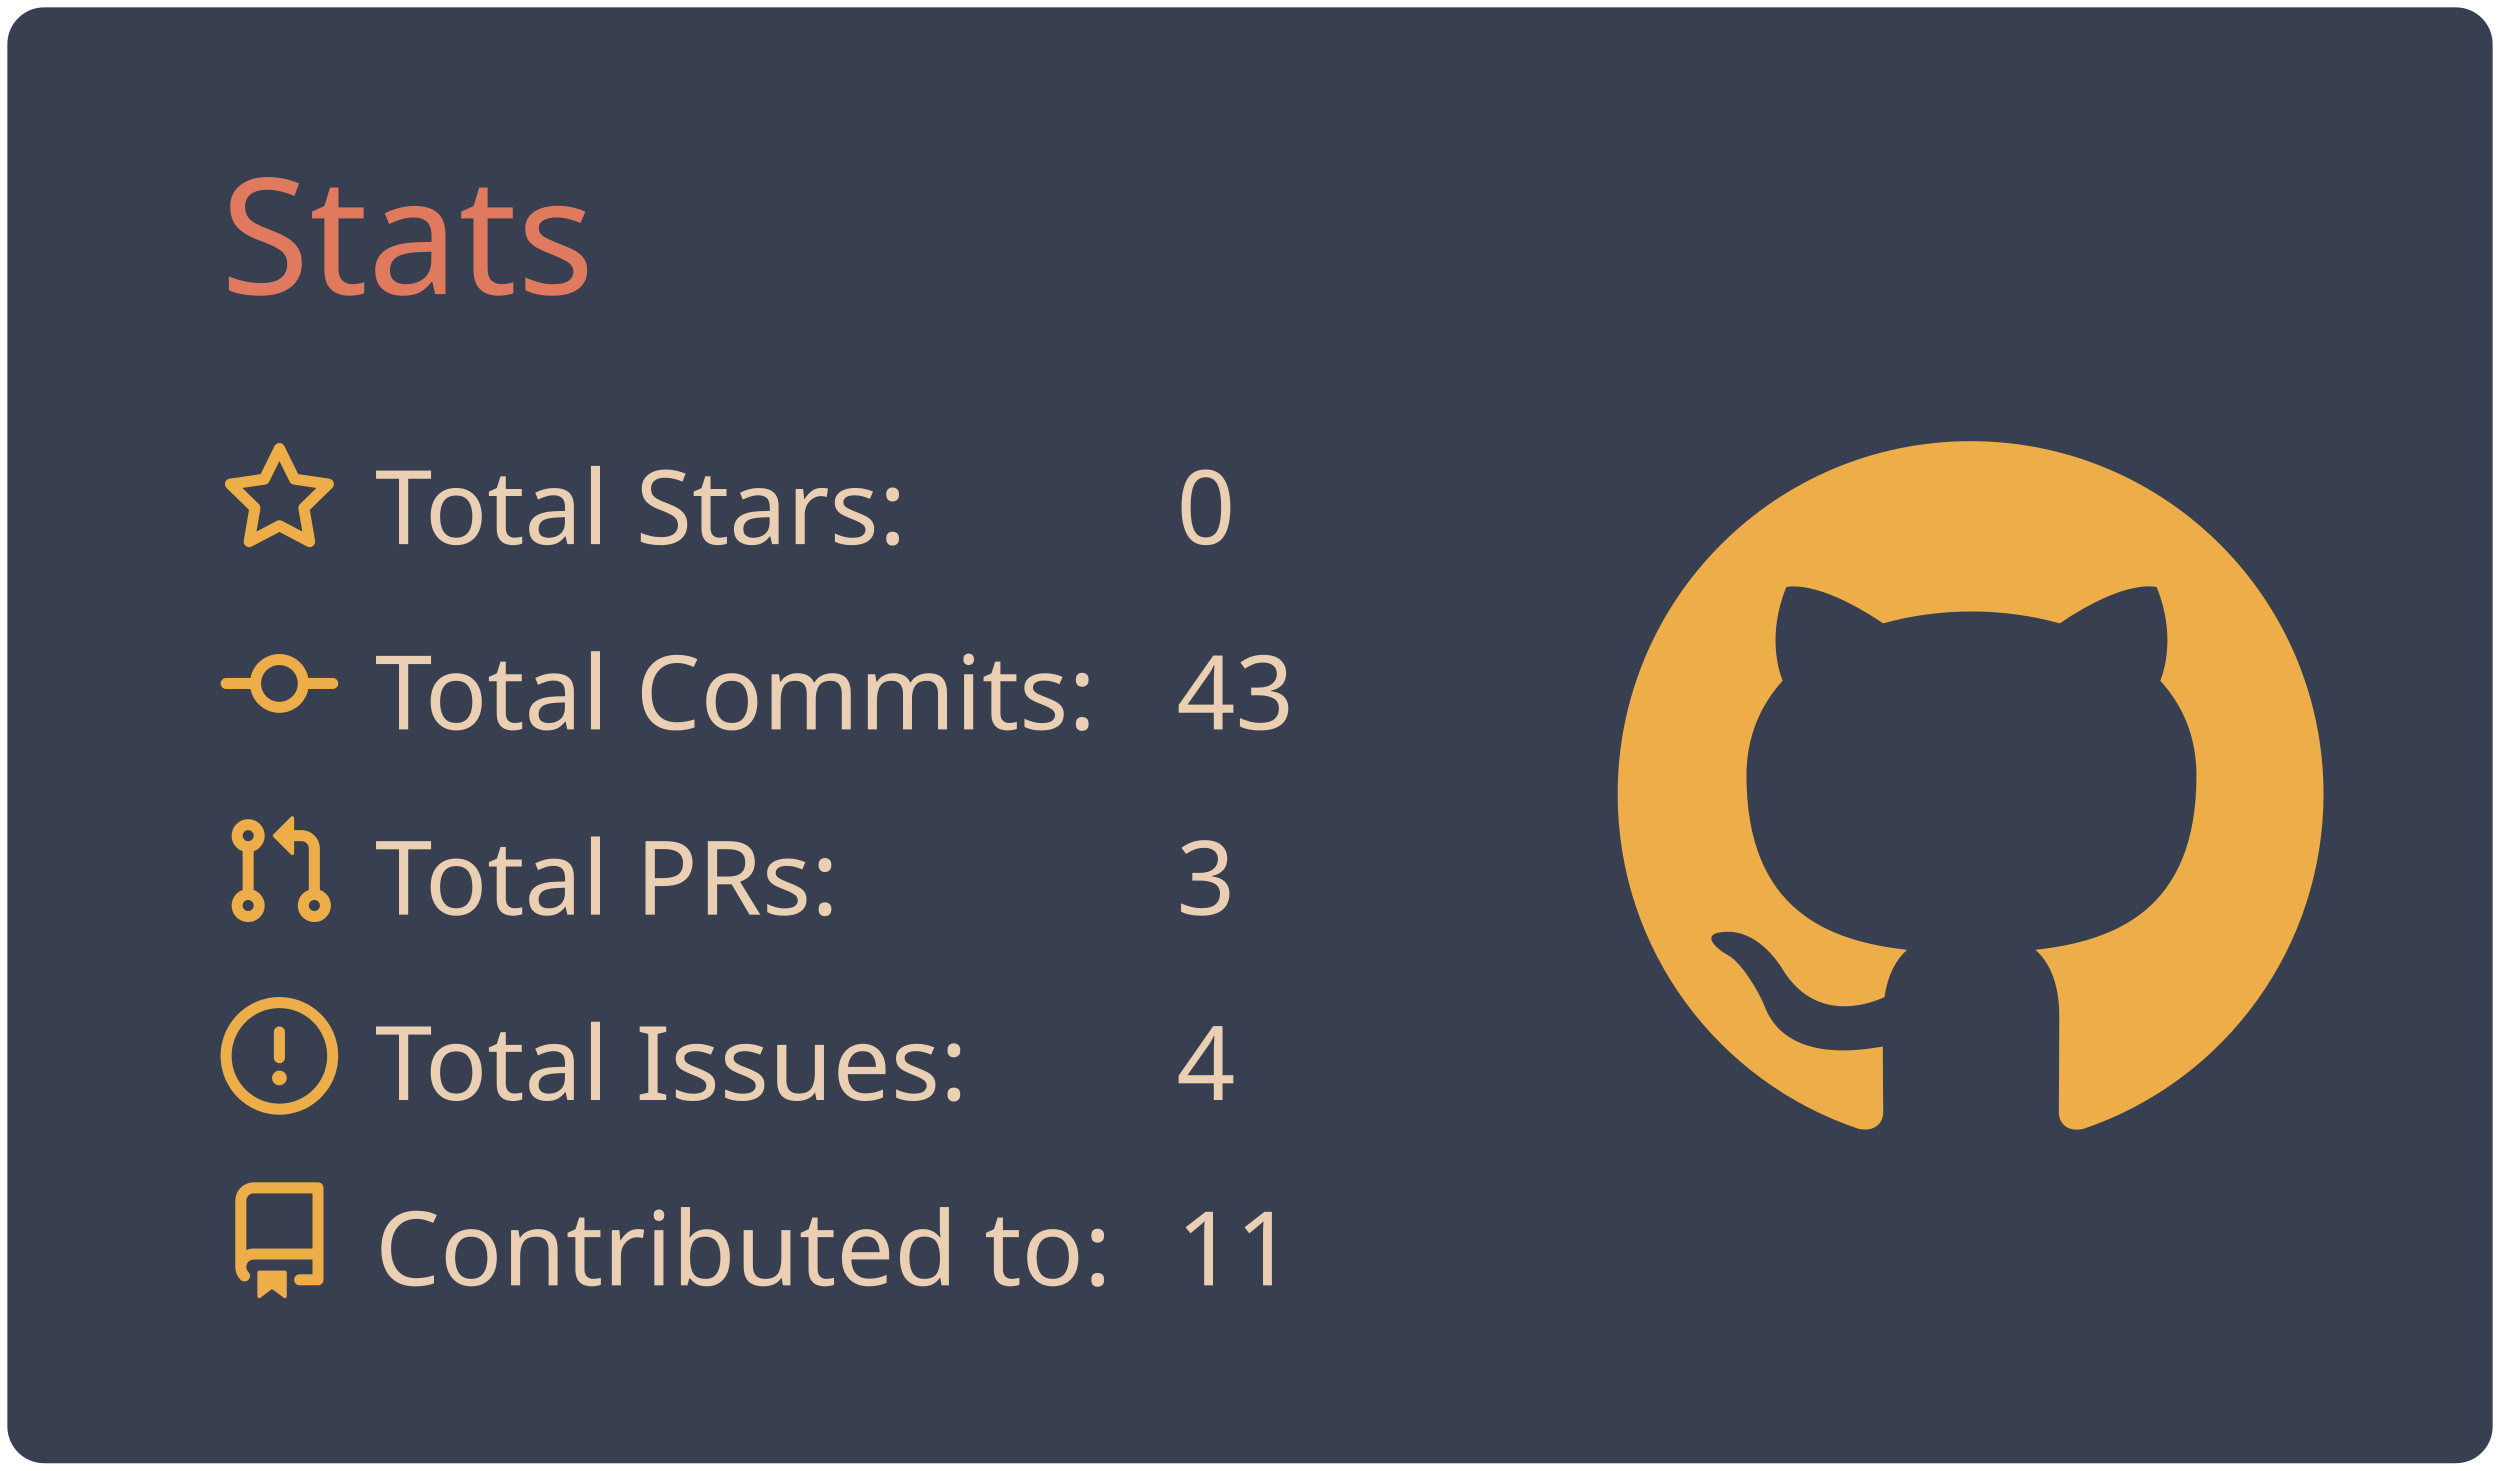
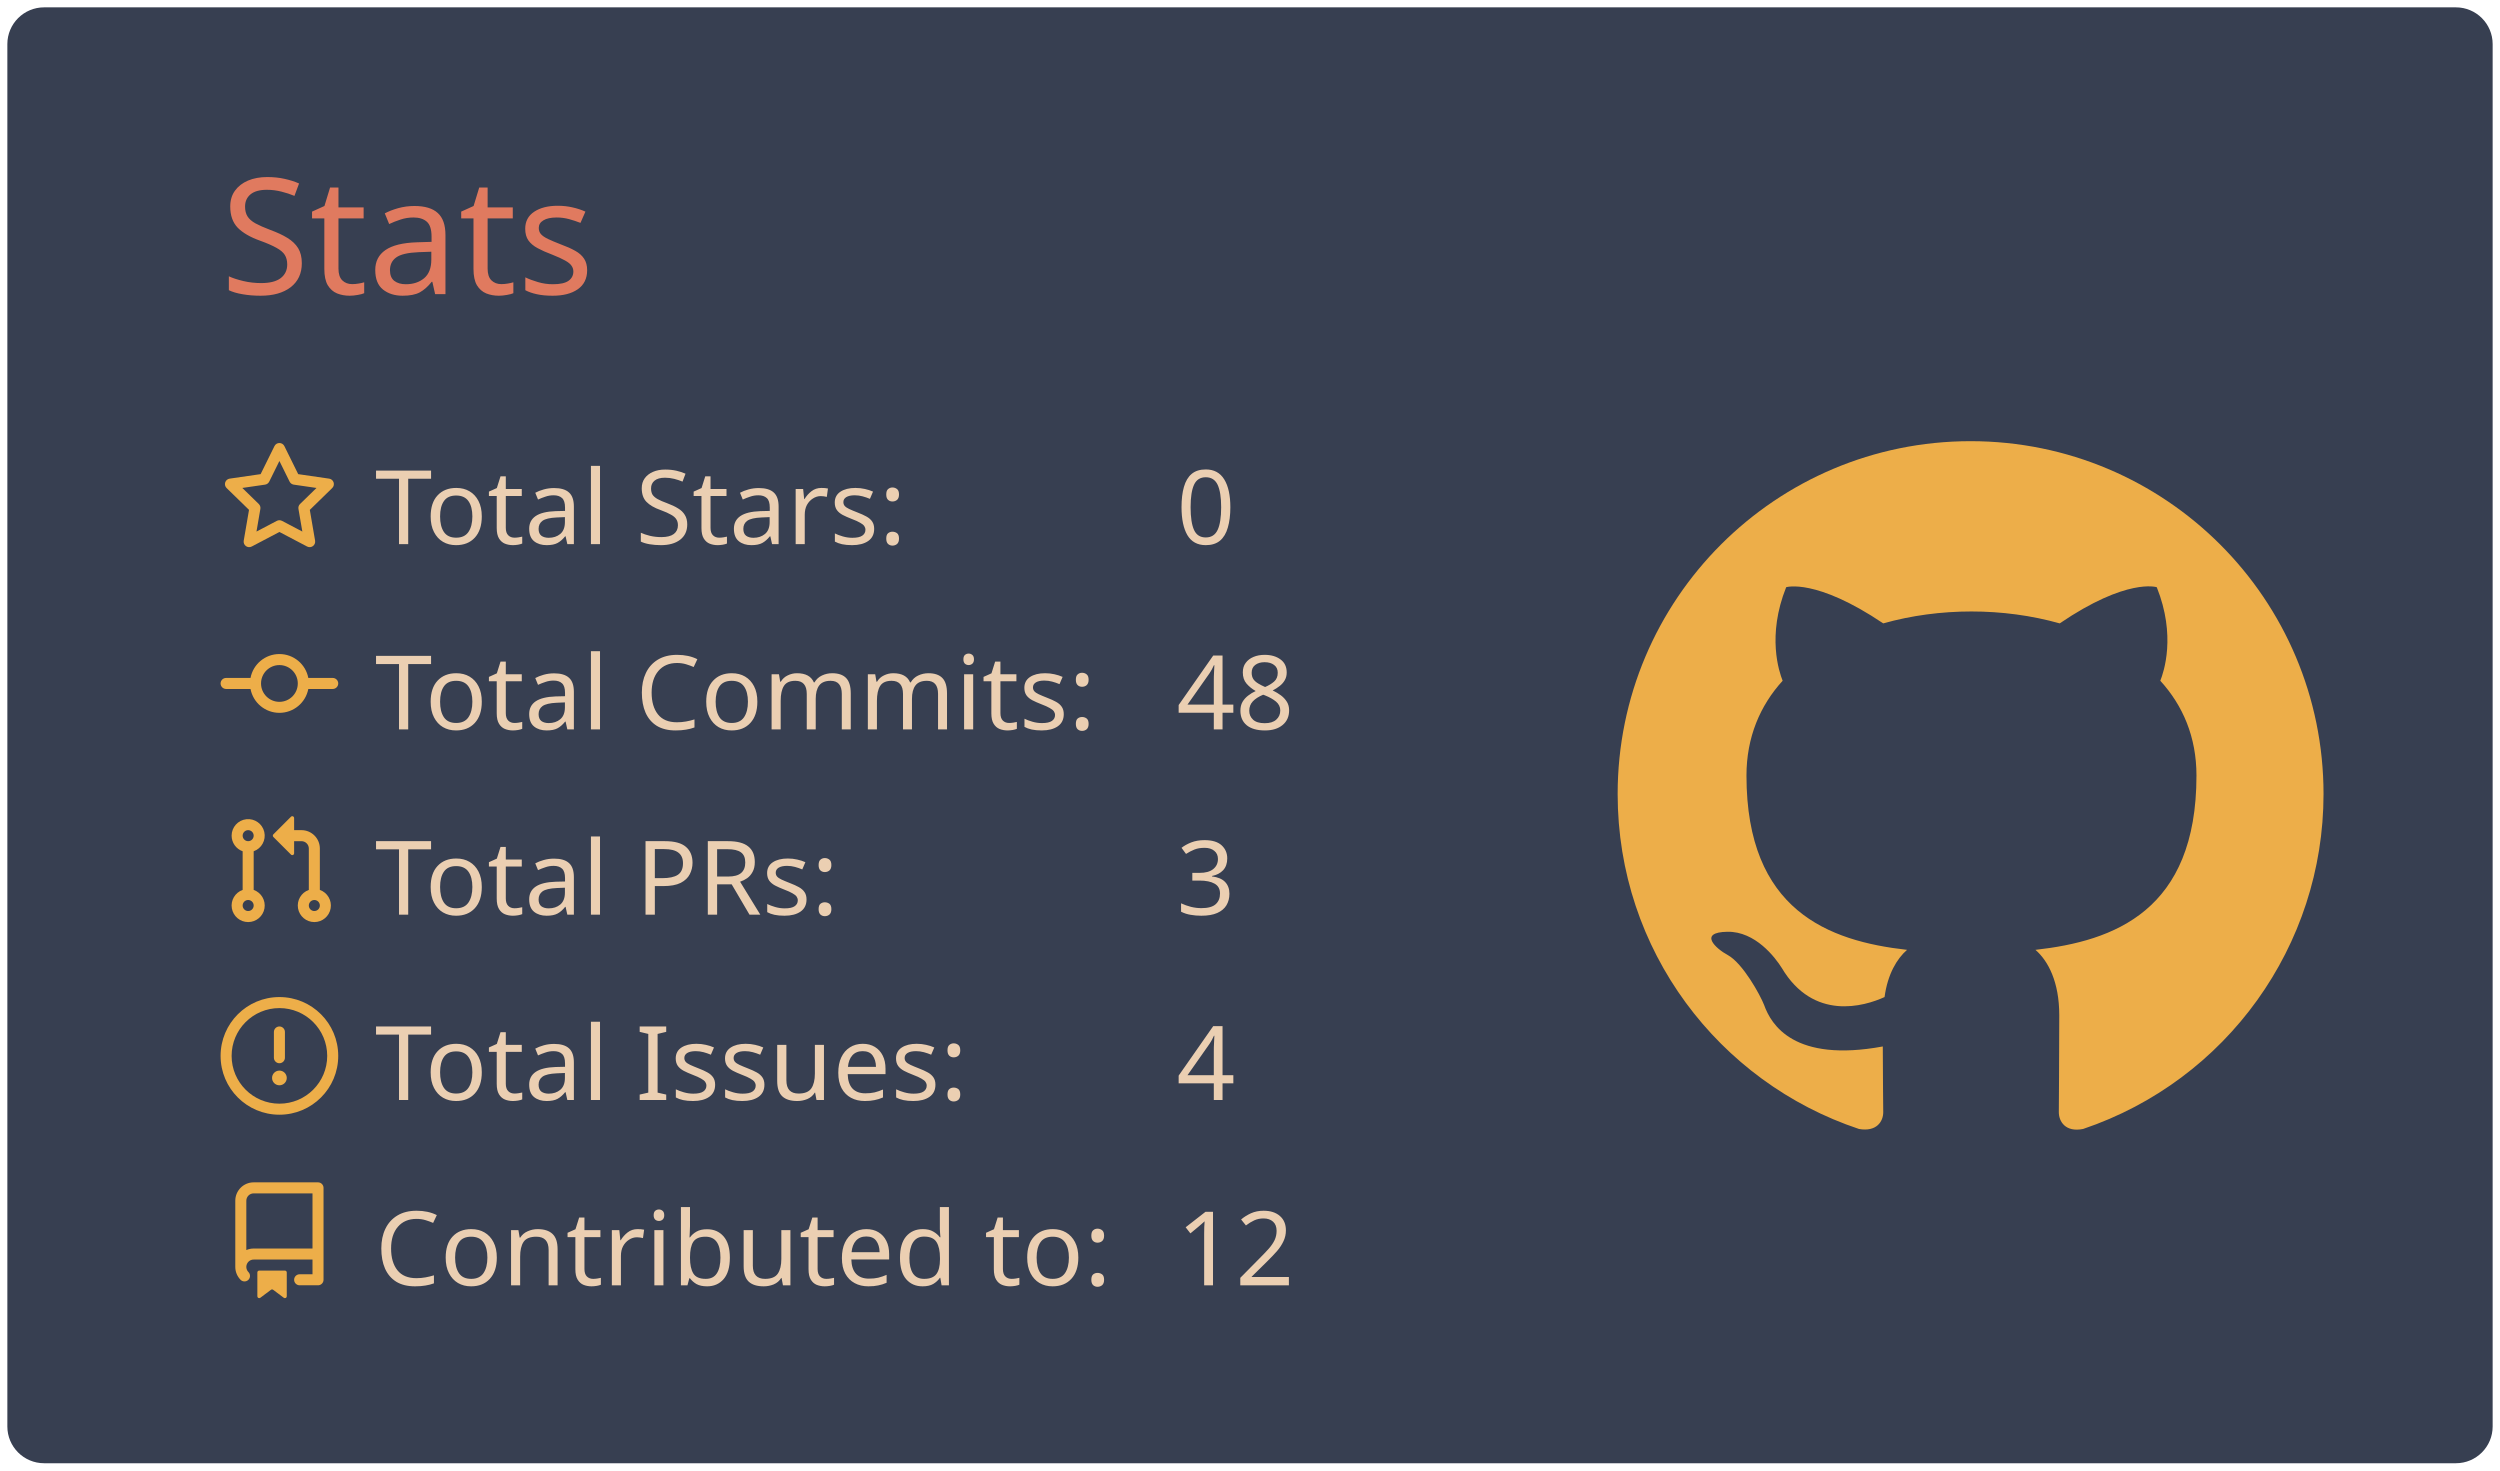
<svg xmlns="http://www.w3.org/2000/svg" width="340" height="200" viewBox="0 0 340 200">
  <style>* {
          font-family: 'Segoe UI', Ubuntu, "Helvetica Neue", Sans-Serif
        }</style>
  <g class="gpsc-root">
    <rect x="1" y="1" rx="5" ry="5" height="99%" width="99.412%" stroke="#000000" stroke-width="1" fill="#373f51" stroke-opacity="0" />
    <text x="30" y="40" class="gpsc-item" style="--gpsc-i: 0; font-size: 22px; fill: #e07a5f;">Stats</text>
    <g transform="translate(0,40)">
      <g transform="translate(30,20)">
        <g class="gpsc-item" style="--gpsc-i: 0;">
          <g transform="translate(0,0)" width="14" height="14" fill="#edae49">
            <path fill-rule="evenodd" d="M8 .25a.75.75 0 01.673.418l1.882 3.815 4.21.612a.75.75 0 01.416 1.279l-3.046 2.97.719 4.192a.75.75 0 01-1.088.791L8 12.347l-3.766 1.98a.75.75 0 01-1.088-.79l.72-4.194L.818 6.374a.75.75 0 01.416-1.28l4.21-.611L7.327.668A.75.75 0 018 .25zm0 2.445L6.615 5.5a.75.75 0 01-.564.41l-3.097.45 2.24 2.184a.75.75 0 01.216.664l-.528 3.084 2.769-1.456a.75.75 0 01.698 0l2.77 1.456-.53-3.084a.75.75 0 01.216-.664l2.24-2.183-3.096-.45a.75.75 0 01-.564-.41L8 2.694v.001z" />
          </g>
        </g>
        <g class="gpsc-item" style="--gpsc-i: 1;">
          <g transform="translate(0,25.2)" width="14" height="14" fill="#edae49">
            <path fill-rule="evenodd" d="M10.5 7.75a2.5 2.5 0 11-5 0 2.5 2.5 0 015 0zm1.43.75a4.002 4.002 0 01-7.86 0H.75a.75.75 0 110-1.5h3.32a4.001 4.001 0 017.86 0h3.32a.75.75 0 110 1.5h-3.32z" />
          </g>
        </g>
        <g class="gpsc-item" style="--gpsc-i: 2;">
          <g transform="translate(0,50.4)" width="14" height="14" fill="#edae49">
            <path fill-rule="evenodd" d="M7.177 3.073L9.573.677A.25.25 0 0110 .854v4.792a.25.25 0 01-.427.177L7.177 3.427a.25.25 0 010-.354zM3.75 2.5a.75.75 0 100 1.5.75.75 0 000-1.5zm-2.25.75a2.25 2.25 0 113 2.122v5.256a2.251 2.251 0 11-1.5 0V5.372A2.25 2.25 0 011.5 3.25zM11 2.5h-1V4h1a1 1 0 011 1v5.628a2.251 2.251 0 101.5 0V5A2.5 2.5 0 0011 2.5zm1 10.25a.75.75 0 111.5 0 .75.75 0 01-1.5 0zM3.75 12a.75.75 0 100 1.5.75.75 0 000-1.5z" />
          </g>
        </g>
        <g class="gpsc-item" style="--gpsc-i: 3;">
          <g transform="translate(0,75.6)" width="14" height="14" fill="#edae49">
            <path fill-rule="evenodd" d="M8 1.5a6.5 6.5 0 100 13 6.5 6.5 0 000-13zM0 8a8 8 0 1116 0A8 8 0 010 8zm9 3a1 1 0 11-2 0 1 1 0 012 0zm-.25-6.25a.75.75 0 00-1.5 0v3.5a.75.75 0 001.5 0v-3.5z" />
          </g>
        </g>
        <g class="gpsc-item" style="--gpsc-i: 4;">
          <g transform="translate(0,100.8)" width="14" height="14" fill="#edae49">
            <path fill-rule="evenodd" d="M2 2.5A2.5 2.5 0 014.5 0h8.75a.75.75 0 01.75.75v12.5a.75.75 0 01-.75.75h-2.5a.75.75 0 110-1.5h1.75v-2h-8a1 1 0 00-.714 1.7.75.75 0 01-1.072 1.05A2.495 2.495 0 012 11.5v-9zm10.5-1V9h-8c-.356 0-.694.074-1 .208V2.5a1 1 0 011-1h8zM5 12.25v3.25a.25.25 0 00.4.2l1.45-1.087a.25.25 0 01.3 0L8.6 15.7a.25.25 0 00.4-.2v-3.25a.25.25 0 00-.25-.25h-3.5a.25.25 0 00-.25.25z" />
          </g>
        </g>
        <text x="21" y="14" class="gpsc-item" style="--gpsc-i: 0; fill: #ebcfb2; font-size: 14px;">Total Stars:</text>
        <text x="21" y="39.2" class="gpsc-item" style="--gpsc-i: 1; fill: #ebcfb2; font-size: 14px;">Total Commits:</text>
        <text x="21" y="64.4" class="gpsc-item" style="--gpsc-i: 2; fill: #ebcfb2; font-size: 14px;">Total PRs:</text>
        <text x="21" y="89.6" class="gpsc-item" style="--gpsc-i: 3; fill: #ebcfb2; font-size: 14px;">Total Issues:</text>
        <text x="21" y="114.8" class="gpsc-item" style="--gpsc-i: 4; fill: #ebcfb2; font-size: 14px;">Contributed to:</text>
        <text x="130" y="14" class="gpsc-item" style="--gpsc-i: 0; fill: #ebcfb2; font-size: 14px;">0</text>
-         <text x="130" y="39.2" class="gpsc-item" style="--gpsc-i: 1; fill: #ebcfb2; font-size: 14px;">43</text>
+         <text x="130" y="39.2" class="gpsc-item" style="--gpsc-i: 1; fill: #ebcfb2; font-size: 14px;">48</text>
        <text x="130" y="64.4" class="gpsc-item" style="--gpsc-i: 2; fill: #ebcfb2; font-size: 14px;">3</text>
        <text x="130" y="89.6" class="gpsc-item" style="--gpsc-i: 3; fill: #ebcfb2; font-size: 14px;">4</text>
-         <text x="130" y="114.8" class="gpsc-item" style="--gpsc-i: 4; fill: #ebcfb2; font-size: 14px;">11</text>
+         <text x="130" y="114.8" class="gpsc-item" style="--gpsc-i: 4; fill: #ebcfb2; font-size: 14px;">12</text>
      </g>
      <g transform="translate(220,20)">
        <g transform="scale(6)" style="fill: #edae49;">
          <path fill-rule="evenodd" d="M8 0C3.58 0 0 3.58 0 8c0 3.54 2.29 6.53 5.47 7.59.4.07.55-.17.55-.38 0-.19-.01-.82-.01-1.49-2.01.37-2.53-.49-2.69-.94-.09-.23-.48-.94-.82-1.13-.28-.15-.68-.52-.01-.53.63-.01 1.08.58 1.23.82.72 1.21 1.87.87 2.33.66.07-.52.28-.87.51-1.07-1.78-.2-3.64-.89-3.64-3.95 0-.87.31-1.59.82-2.15-.08-.2-.36-1.02.08-2.12 0 0 .67-.21 2.2.82.64-.18 1.32-.27 2-.27.68 0 1.36.09 2 .27 1.53-1.04 2.2-.82 2.2-.82.44 1.1.16 1.92.08 2.12.51.56.82 1.27.82 2.15 0 3.07-1.87 3.75-3.65 3.95.29.25.54.73.54 1.48 0 1.07-.01 1.93-.01 2.2 0 .21.15.46.55.38A8.013 8.013 0 0016 8c0-4.42-3.58-8-8-8z" />
        </g>
      </g>
    </g>
  </g>
</svg>
